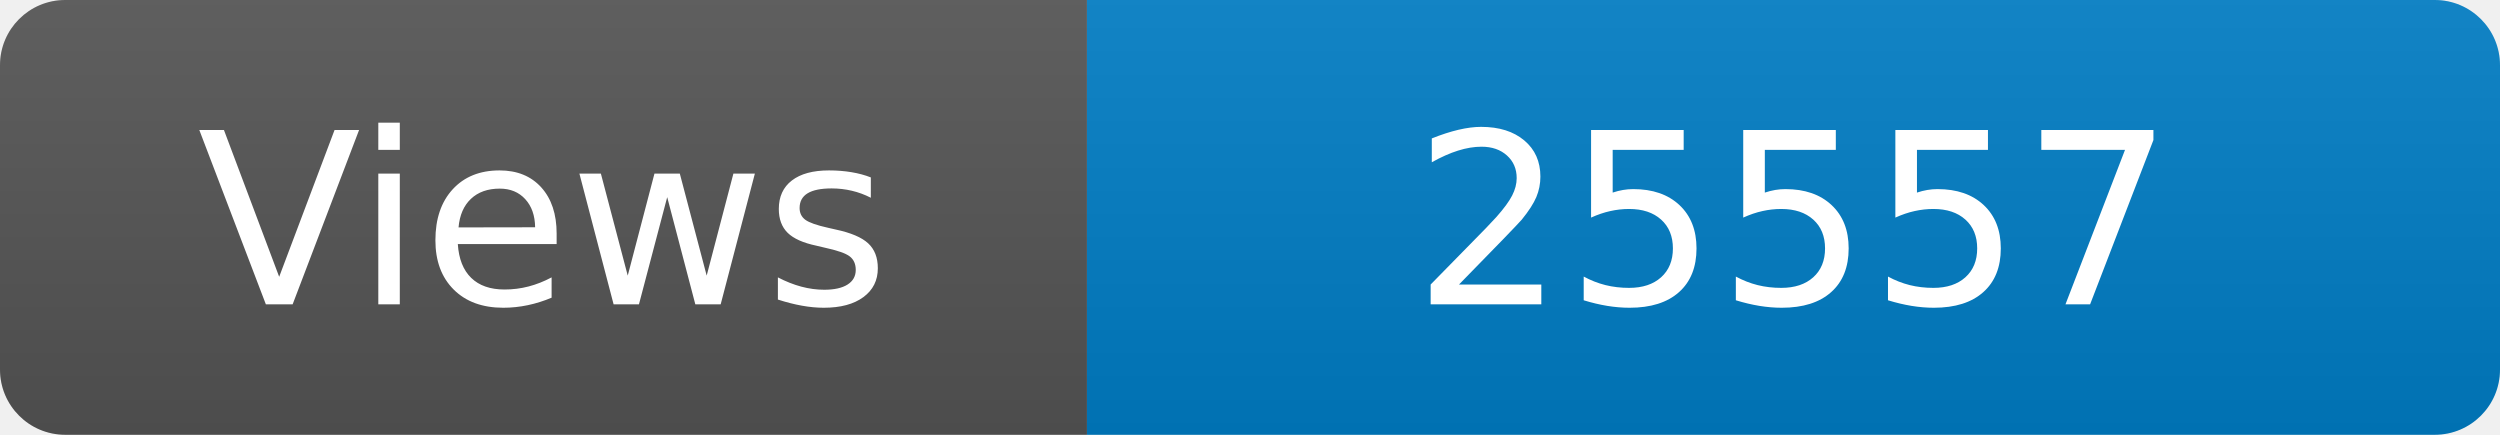
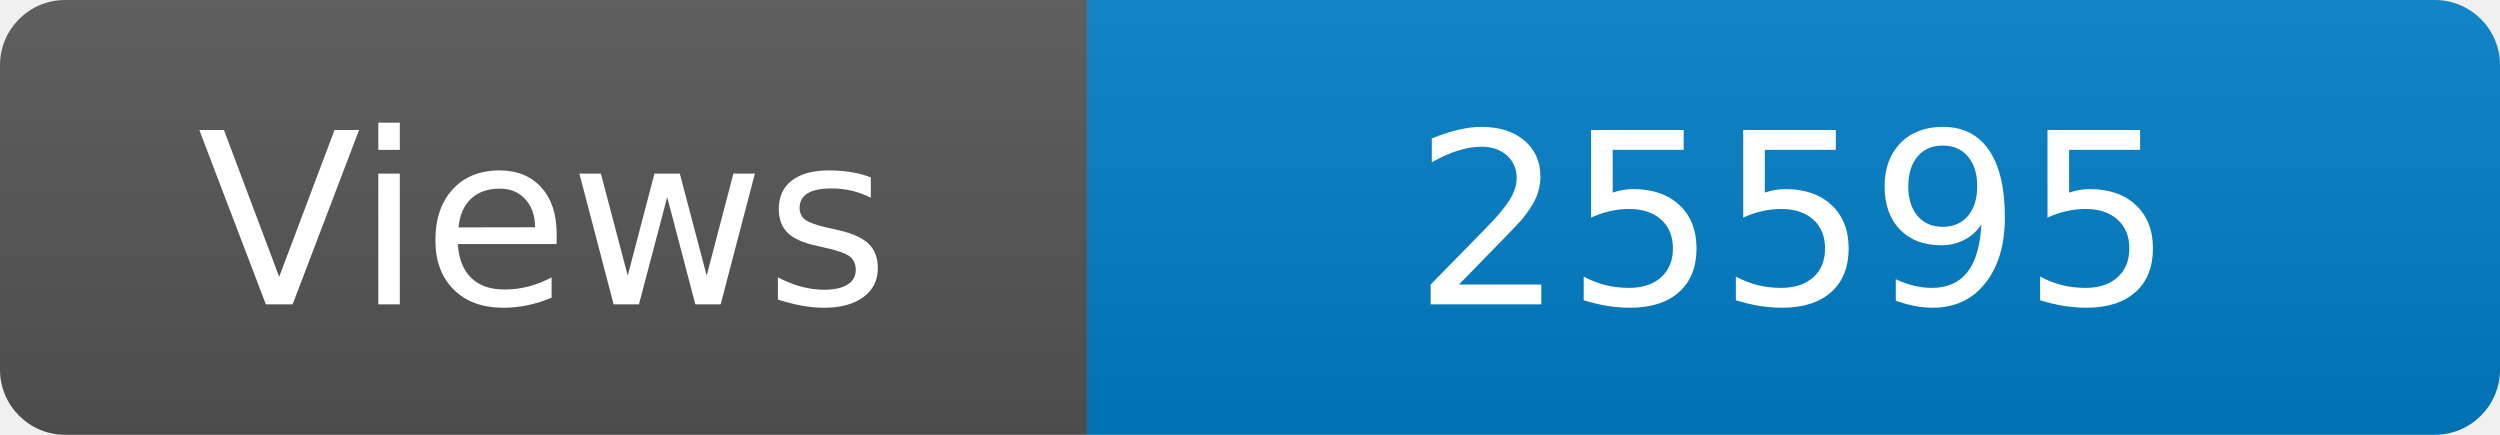
<svg xmlns="http://www.w3.org/2000/svg" width="115" height="20" role="img" aria-label="Maintained?: yes">
  <linearGradient id="s" x2="0" y2="100%">
    <stop offset="0" stop-color="#bbb" stop-opacity=".1" />
    <stop offset="1" stop-opacity=".1" />
  </linearGradient>
  <clipPath id="r">
    <rect width="115" height="20" rx="3" fill="#fff" />
  </clipPath>
  <g clip-path="url(#r)">
    <rect width="50" height="20" fill="#555" />
    <rect x="50" width="160" height="20" fill="#007ec6" />
    <rect width="115" height="20" fill="url(#s)" />
  </g>
  <g fill="#fff" text-anchor="middle" font-family="Verdana,Geneva,DejaVu Sans,sans-serif" font-size="110">
    <text x="250" y="140" transform="scale(.1)" fill="#fff">Views</text>
-     <text x="825" y="140" transform="scale(.1)" fill="#fff">25557</text>
+     <text x="825" y="140" transform="scale(.1)" fill="#fff">25595</text>
  </g>
</svg>
